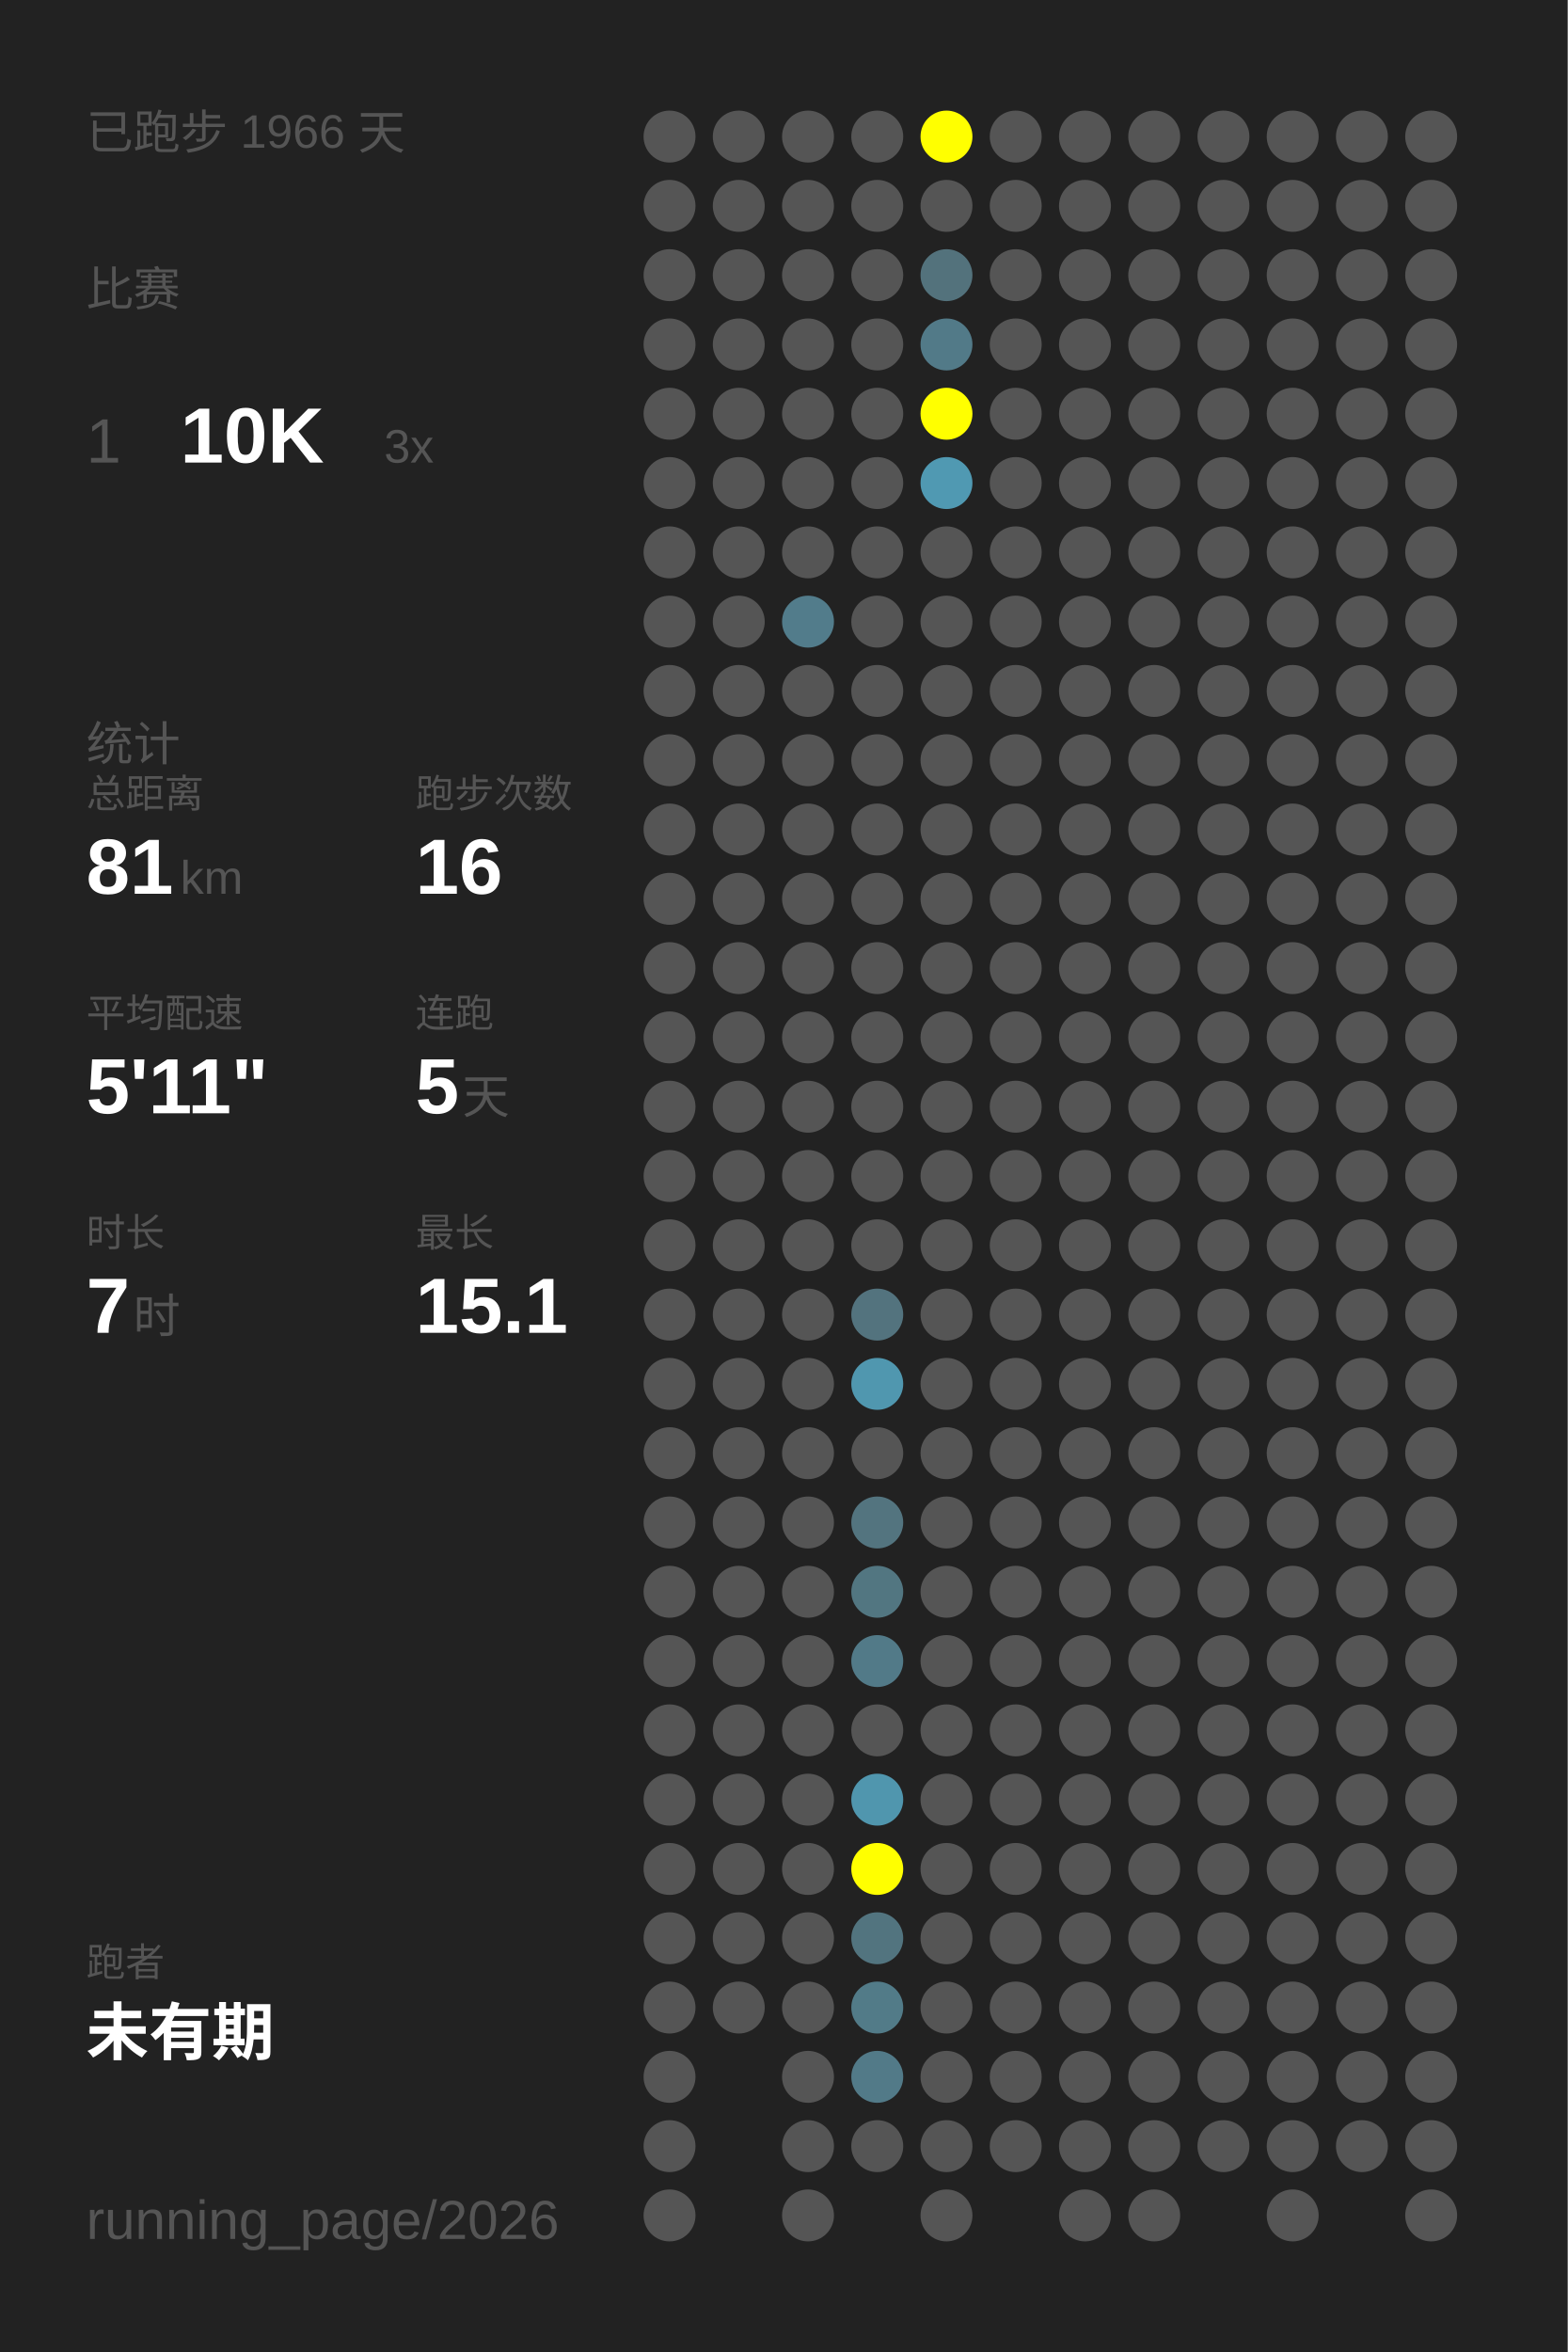
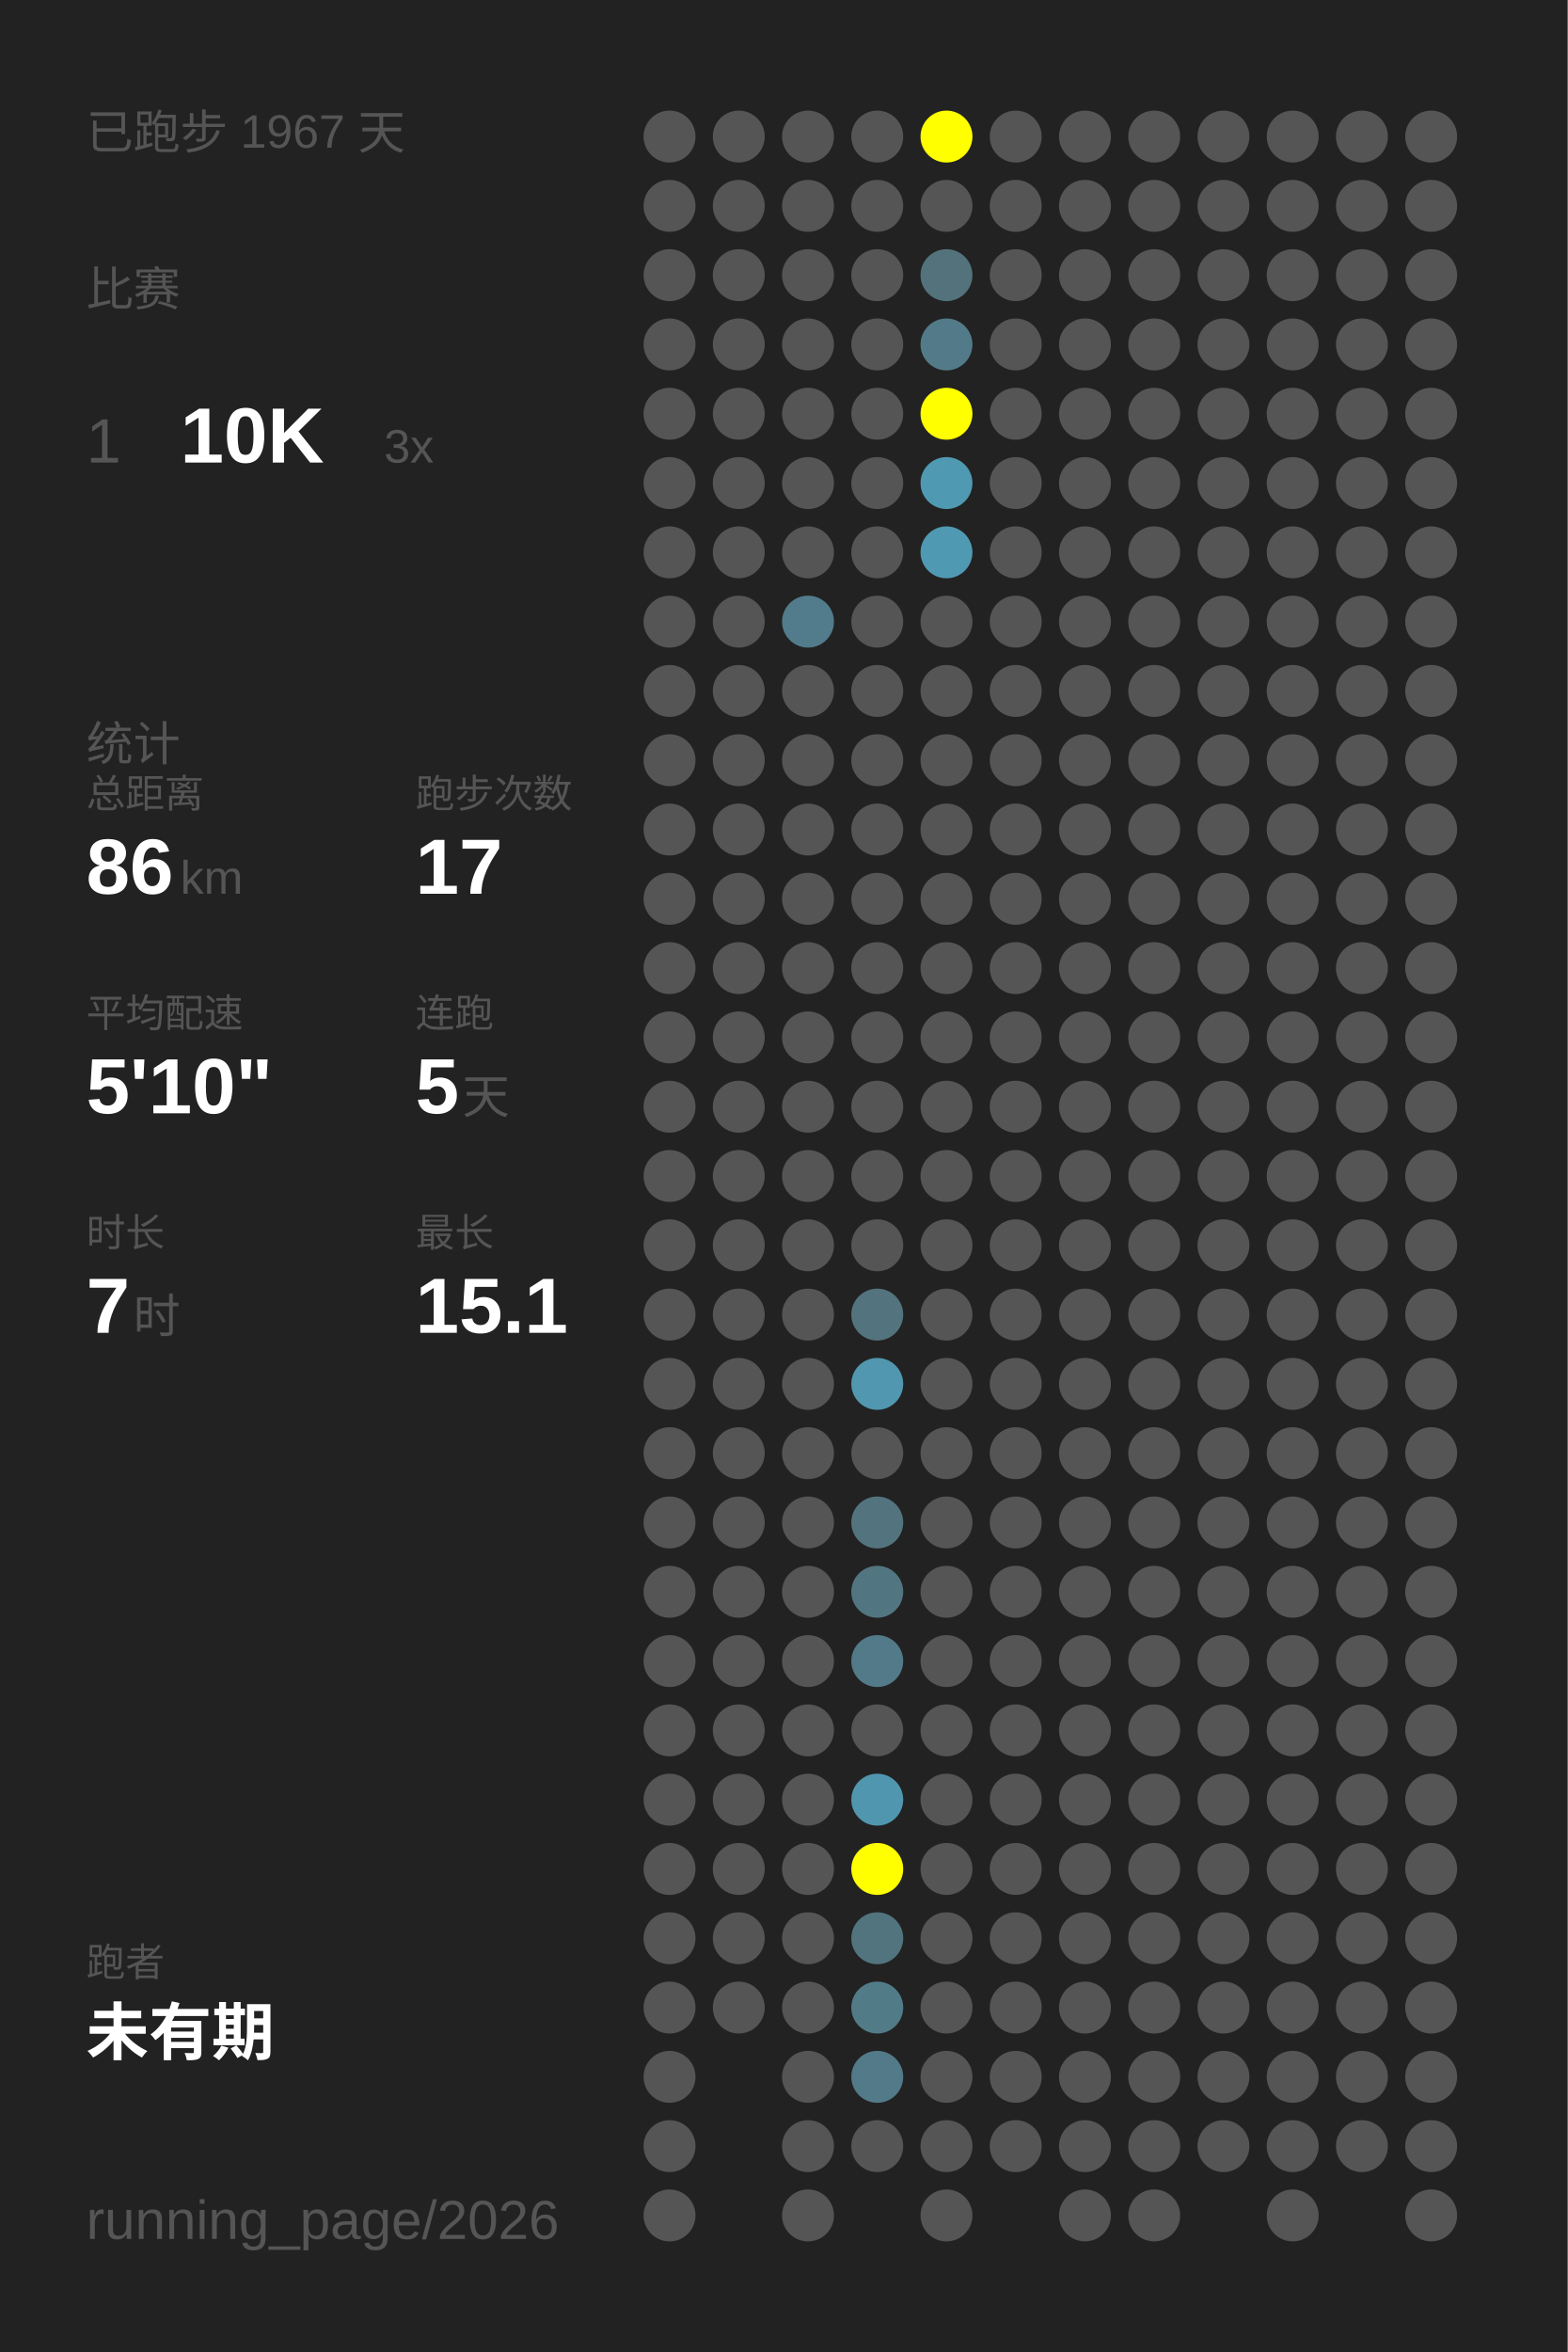
<svg xmlns="http://www.w3.org/2000/svg" baseProfile="full" height="300mm" version="1.1" viewBox="0,0,200,300" width="200mm">
  <defs />
  <rect fill="#222222" height="300" width="200" x="0" y="0" />
-   <text fill="#555555" style="font-size:6px; font-family:Arial;" x="11" y="19">已跑步 1966 天</text>
+   <text fill="#555555" style="font-size:6px; font-family:Arial;" x="11" y="19">已跑步 1967 天</text>
  <text fill="#555555" style="font-size:6px; font-family:Arial;" x="11" y="39">比赛</text>
  <text fill="#555555" style="font-size:8px; font-family:Arial;" x="11" y="59">1</text>
  <text fill="#FFFFFF" style="font-size:10px; font-family:Arial; font-weight:bold;" x="23" y="59">10K</text>
  <text fill="#555555" style="font-size:6px; font-family:Arial;" x="49" y="59">3x</text>
  <text fill="#555555" style="font-size:6px; font-family:Arial;" x="11" y="97">统计</text>
  <text fill="#555555" style="font-size:5px; font-family:Arial;" x="11" y="103">总距离</text>
-   <text fill="#FFFFFF" style="font-size:10px; font-family:Arial; font-weight:bold;" x="11" y="114">81</text>
+   <text fill="#FFFFFF" style="font-size:10px; font-family:Arial; font-weight:bold;" x="11" y="114">86</text>
  <text fill="#555555" style="font-size:6px; font-family:Arial;" x="23" y="114">km</text>
  <text fill="#555555" style="font-size:5px; font-family:Arial;" x="53" y="103">跑步次数</text>
-   <text fill="#FFFFFF" style="font-size:10px; font-family:Arial; font-weight:bold;" x="53" y="114">16</text>
+   <text fill="#FFFFFF" style="font-size:10px; font-family:Arial; font-weight:bold;" x="53" y="114">17</text>
  <text fill="#555555" style="font-size:5px; font-family:Arial;" x="11" y="131">平均配速</text>
-   <text fill="#FFFFFF" style="font-size:10px; font-family:Arial; font-weight:bold;" x="11" y="142">5'11"</text>
+   <text fill="#FFFFFF" style="font-size:10px; font-family:Arial; font-weight:bold;" x="11" y="142">5'10"</text>
  <text fill="#555555" style="font-size:5px; font-family:Arial;" x="53" y="131">连跑</text>
  <text fill="#FFFFFF" style="font-size:10px; font-family:Arial; font-weight:bold;" x="53" y="142">5</text>
  <text fill="#555555" style="font-size:6px; font-family:Arial;" x="59" y="142">天</text>
  <text fill="#555555" style="font-size:5px; font-family:Arial;" x="11" y="159">时长</text>
  <text fill="#FFFFFF" style="font-size:10px; font-family:Arial; font-weight:bold;" x="11" y="170">7</text>
  <text fill="#555555" style="font-size:6px; font-family:Arial;" x="17" y="170">时</text>
  <text fill="#555555" style="font-size:5px; font-family:Arial;" x="53" y="159">最长</text>
  <text fill="#FFFFFF" style="font-size:10px; font-family:Arial; font-weight:bold;" x="53" y="170">15.1</text>
  <text fill="#555555" style="font-size:5px; font-family:Arial;" x="11" y="252.065">跑者</text>
  <text fill="#FFFFFF" style="font-size:8px; font-family:Arial; font-weight:bold;" x="11" y="262.065">未有期</text>
  <text fill="#555555" style="font-size:7px; font-family:Arial;" x="11" y="285.581">running_page/2026</text>
  <circle cx="85.417" cy="17.419" fill="#555555" r="3.312" />
  <circle cx="85.417" cy="26.258" fill="#555555" r="3.312" />
  <circle cx="85.417" cy="35.097" fill="#555555" r="3.312" />
  <circle cx="85.417" cy="43.935" fill="#555555" r="3.312" />
  <circle cx="85.417" cy="52.774" fill="#555555" r="3.312" />
  <circle cx="85.417" cy="61.613" fill="#555555" r="3.312" />
  <circle cx="85.417" cy="70.452" fill="#555555" r="3.312" />
  <circle cx="85.417" cy="79.29" fill="#555555" r="3.312" />
  <circle cx="85.417" cy="88.129" fill="#555555" r="3.312" />
  <circle cx="85.417" cy="96.968" fill="#555555" r="3.312" />
  <circle cx="85.417" cy="105.806" fill="#555555" r="3.312" />
  <circle cx="85.417" cy="114.645" fill="#555555" r="3.312" />
  <circle cx="85.417" cy="123.484" fill="#555555" r="3.312" />
  <circle cx="85.417" cy="132.323" fill="#555555" r="3.312" />
  <circle cx="85.417" cy="141.161" fill="#555555" r="3.312" />
  <circle cx="85.417" cy="150" fill="#555555" r="3.312" />
  <circle cx="85.417" cy="158.839" fill="#555555" r="3.312" />
  <circle cx="85.417" cy="167.677" fill="#555555" r="3.312" />
  <circle cx="85.417" cy="176.516" fill="#555555" r="3.312" />
  <circle cx="85.417" cy="185.355" fill="#555555" r="3.312" />
  <circle cx="85.417" cy="194.194" fill="#555555" r="3.312" />
  <circle cx="85.417" cy="203.032" fill="#555555" r="3.312" />
  <circle cx="85.417" cy="211.871" fill="#555555" r="3.312" />
  <circle cx="85.417" cy="220.71" fill="#555555" r="3.312" />
  <circle cx="85.417" cy="229.548" fill="#555555" r="3.312" />
  <circle cx="85.417" cy="238.387" fill="#555555" r="3.312" />
  <circle cx="85.417" cy="247.226" fill="#555555" r="3.312" />
  <circle cx="85.417" cy="256.065" fill="#555555" r="3.312" />
  <circle cx="85.417" cy="264.903" fill="#555555" r="3.312" />
  <circle cx="85.417" cy="273.742" fill="#555555" r="3.312" />
  <circle cx="85.417" cy="282.581" fill="#555555" r="3.312" />
  <circle cx="94.25" cy="17.419" fill="#555555" r="3.312" />
  <circle cx="94.25" cy="26.258" fill="#555555" r="3.312" />
  <circle cx="94.25" cy="35.097" fill="#555555" r="3.312" />
  <circle cx="94.25" cy="43.935" fill="#555555" r="3.312" />
  <circle cx="94.25" cy="52.774" fill="#555555" r="3.312" />
  <circle cx="94.25" cy="61.613" fill="#555555" r="3.312" />
  <circle cx="94.25" cy="70.452" fill="#555555" r="3.312" />
  <circle cx="94.25" cy="79.29" fill="#555555" r="3.312" />
  <circle cx="94.25" cy="88.129" fill="#555555" r="3.312" />
  <circle cx="94.25" cy="96.968" fill="#555555" r="3.312" />
  <circle cx="94.25" cy="105.806" fill="#555555" r="3.312" />
  <circle cx="94.25" cy="114.645" fill="#555555" r="3.312" />
  <circle cx="94.25" cy="123.484" fill="#555555" r="3.312" />
  <circle cx="94.25" cy="132.323" fill="#555555" r="3.312" />
  <circle cx="94.25" cy="141.161" fill="#555555" r="3.312" />
  <circle cx="94.25" cy="150" fill="#555555" r="3.312" />
  <circle cx="94.25" cy="158.839" fill="#555555" r="3.312" />
  <circle cx="94.25" cy="167.677" fill="#555555" r="3.312" />
  <circle cx="94.25" cy="176.516" fill="#555555" r="3.312" />
  <circle cx="94.25" cy="185.355" fill="#555555" r="3.312" />
  <circle cx="94.25" cy="194.194" fill="#555555" r="3.312" />
  <circle cx="94.25" cy="203.032" fill="#555555" r="3.312" />
  <circle cx="94.25" cy="211.871" fill="#555555" r="3.312" />
  <circle cx="94.25" cy="220.71" fill="#555555" r="3.312" />
  <circle cx="94.25" cy="229.548" fill="#555555" r="3.312" />
  <circle cx="94.25" cy="238.387" fill="#555555" r="3.312" />
  <circle cx="94.25" cy="247.226" fill="#555555" r="3.312" />
  <circle cx="94.25" cy="256.065" fill="#555555" r="3.312" />
  <circle cx="103.083" cy="17.419" fill="#555555" r="3.312" />
  <circle cx="103.083" cy="26.258" fill="#555555" r="3.312" />
  <circle cx="103.083" cy="35.097" fill="#555555" r="3.312" />
  <circle cx="103.083" cy="43.935" fill="#555555" r="3.312" />
  <circle cx="103.083" cy="52.774" fill="#555555" r="3.312" />
  <circle cx="103.083" cy="61.613" fill="#555555" r="3.312" />
  <circle cx="103.083" cy="70.452" fill="#555555" r="3.312" />
  <circle cx="103.083" cy="79.29" fill="#527c8b" r="3.312" />
  <circle cx="103.083" cy="88.129" fill="#555555" r="3.312" />
  <circle cx="103.083" cy="96.968" fill="#555555" r="3.312" />
  <circle cx="103.083" cy="105.806" fill="#555555" r="3.312" />
  <circle cx="103.083" cy="114.645" fill="#555555" r="3.312" />
  <circle cx="103.083" cy="123.484" fill="#555555" r="3.312" />
  <circle cx="103.083" cy="132.323" fill="#555555" r="3.312" />
  <circle cx="103.083" cy="141.161" fill="#555555" r="3.312" />
  <circle cx="103.083" cy="150" fill="#555555" r="3.312" />
  <circle cx="103.083" cy="158.839" fill="#555555" r="3.312" />
  <circle cx="103.083" cy="167.677" fill="#555555" r="3.312" />
  <circle cx="103.083" cy="176.516" fill="#555555" r="3.312" />
  <circle cx="103.083" cy="185.355" fill="#555555" r="3.312" />
  <circle cx="103.083" cy="194.194" fill="#555555" r="3.312" />
  <circle cx="103.083" cy="203.032" fill="#555555" r="3.312" />
  <circle cx="103.083" cy="211.871" fill="#555555" r="3.312" />
  <circle cx="103.083" cy="220.71" fill="#555555" r="3.312" />
  <circle cx="103.083" cy="229.548" fill="#555555" r="3.312" />
  <circle cx="103.083" cy="238.387" fill="#555555" r="3.312" />
  <circle cx="103.083" cy="247.226" fill="#555555" r="3.312" />
  <circle cx="103.083" cy="256.065" fill="#555555" r="3.312" />
  <circle cx="103.083" cy="264.903" fill="#555555" r="3.312" />
  <circle cx="103.083" cy="273.742" fill="#555555" r="3.312" />
  <circle cx="103.083" cy="282.581" fill="#555555" r="3.312" />
  <circle cx="111.917" cy="17.419" fill="#555555" r="3.312" />
  <circle cx="111.917" cy="26.258" fill="#555555" r="3.312" />
  <circle cx="111.917" cy="35.097" fill="#555555" r="3.312" />
  <circle cx="111.917" cy="43.935" fill="#555555" r="3.312" />
  <circle cx="111.917" cy="52.774" fill="#555555" r="3.312" />
  <circle cx="111.917" cy="61.613" fill="#555555" r="3.312" />
  <circle cx="111.917" cy="70.452" fill="#555555" r="3.312" />
  <circle cx="111.917" cy="79.29" fill="#555555" r="3.312" />
  <circle cx="111.917" cy="88.129" fill="#555555" r="3.312" />
  <circle cx="111.917" cy="96.968" fill="#555555" r="3.312" />
  <circle cx="111.917" cy="105.806" fill="#555555" r="3.312" />
  <circle cx="111.917" cy="114.645" fill="#555555" r="3.312" />
  <circle cx="111.917" cy="123.484" fill="#555555" r="3.312" />
  <circle cx="111.917" cy="132.323" fill="#555555" r="3.312" />
  <circle cx="111.917" cy="141.161" fill="#555555" r="3.312" />
  <circle cx="111.917" cy="150" fill="#555555" r="3.312" />
  <circle cx="111.917" cy="158.839" fill="#555555" r="3.312" />
  <circle cx="111.917" cy="167.677" fill="#53737e" r="3.312" />
  <circle cx="111.917" cy="176.516" fill="#5097af" r="3.312" />
  <circle cx="111.917" cy="185.355" fill="#555555" r="3.312" />
  <circle cx="111.917" cy="194.194" fill="#53747f" r="3.312" />
  <circle cx="111.917" cy="203.032" fill="#527681" r="3.312" />
  <circle cx="111.917" cy="211.871" fill="#527a88" r="3.312" />
  <circle cx="111.917" cy="220.71" fill="#555555" r="3.312" />
  <circle cx="111.917" cy="229.548" fill="#5096ae" r="3.312" />
  <circle cx="111.917" cy="238.387" fill="#FFFF00" r="3.312" />
  <circle cx="111.917" cy="247.226" fill="#52747f" r="3.312" />
  <circle cx="111.917" cy="256.065" fill="#527b88" r="3.312" />
  <circle cx="111.917" cy="264.903" fill="#527a88" r="3.312" />
  <circle cx="111.917" cy="273.742" fill="#555555" r="3.312" />
  <circle cx="120.75" cy="17.419" fill="#FFFF00" r="3.312" />
  <circle cx="120.75" cy="26.258" fill="#555555" r="3.312" />
  <circle cx="120.75" cy="35.097" fill="#53727c" r="3.312" />
  <circle cx="120.75" cy="43.935" fill="#527a88" r="3.312" />
  <circle cx="120.75" cy="52.774" fill="#FFFF00" r="3.312" />
  <circle cx="120.75" cy="61.613" fill="#5099b2" r="3.312" />
-   <circle cx="120.75" cy="70.452" fill="#555555" r="3.312" />
+   <circle cx="120.75" cy="70.452" fill="#5099b2" r="3.312" />
  <circle cx="120.75" cy="79.29" fill="#555555" r="3.312" />
  <circle cx="120.75" cy="88.129" fill="#555555" r="3.312" />
  <circle cx="120.75" cy="96.968" fill="#555555" r="3.312" />
  <circle cx="120.75" cy="105.806" fill="#555555" r="3.312" />
  <circle cx="120.75" cy="114.645" fill="#555555" r="3.312" />
  <circle cx="120.75" cy="123.484" fill="#555555" r="3.312" />
  <circle cx="120.75" cy="132.323" fill="#555555" r="3.312" />
  <circle cx="120.75" cy="141.161" fill="#555555" r="3.312" />
  <circle cx="120.75" cy="150" fill="#555555" r="3.312" />
  <circle cx="120.75" cy="158.839" fill="#555555" r="3.312" />
  <circle cx="120.75" cy="167.677" fill="#555555" r="3.312" />
  <circle cx="120.75" cy="176.516" fill="#555555" r="3.312" />
  <circle cx="120.75" cy="185.355" fill="#555555" r="3.312" />
  <circle cx="120.75" cy="194.194" fill="#555555" r="3.312" />
  <circle cx="120.75" cy="203.032" fill="#555555" r="3.312" />
  <circle cx="120.75" cy="211.871" fill="#555555" r="3.312" />
  <circle cx="120.75" cy="220.71" fill="#555555" r="3.312" />
  <circle cx="120.75" cy="229.548" fill="#555555" r="3.312" />
  <circle cx="120.75" cy="238.387" fill="#555555" r="3.312" />
  <circle cx="120.75" cy="247.226" fill="#555555" r="3.312" />
  <circle cx="120.75" cy="256.065" fill="#555555" r="3.312" />
  <circle cx="120.75" cy="264.903" fill="#555555" r="3.312" />
  <circle cx="120.75" cy="273.742" fill="#555555" r="3.312" />
  <circle cx="120.75" cy="282.581" fill="#555555" r="3.312" />
  <circle cx="129.583" cy="17.419" fill="#555555" r="3.312" />
  <circle cx="129.583" cy="26.258" fill="#555555" r="3.312" />
  <circle cx="129.583" cy="35.097" fill="#555555" r="3.312" />
  <circle cx="129.583" cy="43.935" fill="#555555" r="3.312" />
  <circle cx="129.583" cy="52.774" fill="#555555" r="3.312" />
  <circle cx="129.583" cy="61.613" fill="#555555" r="3.312" />
  <circle cx="129.583" cy="70.452" fill="#555555" r="3.312" />
  <circle cx="129.583" cy="79.29" fill="#555555" r="3.312" />
  <circle cx="129.583" cy="88.129" fill="#555555" r="3.312" />
  <circle cx="129.583" cy="96.968" fill="#555555" r="3.312" />
  <circle cx="129.583" cy="105.806" fill="#555555" r="3.312" />
  <circle cx="129.583" cy="114.645" fill="#555555" r="3.312" />
  <circle cx="129.583" cy="123.484" fill="#555555" r="3.312" />
  <circle cx="129.583" cy="132.323" fill="#555555" r="3.312" />
  <circle cx="129.583" cy="141.161" fill="#555555" r="3.312" />
  <circle cx="129.583" cy="150" fill="#555555" r="3.312" />
  <circle cx="129.583" cy="158.839" fill="#555555" r="3.312" />
  <circle cx="129.583" cy="167.677" fill="#555555" r="3.312" />
  <circle cx="129.583" cy="176.516" fill="#555555" r="3.312" />
  <circle cx="129.583" cy="185.355" fill="#555555" r="3.312" />
  <circle cx="129.583" cy="194.194" fill="#555555" r="3.312" />
  <circle cx="129.583" cy="203.032" fill="#555555" r="3.312" />
  <circle cx="129.583" cy="211.871" fill="#555555" r="3.312" />
  <circle cx="129.583" cy="220.71" fill="#555555" r="3.312" />
  <circle cx="129.583" cy="229.548" fill="#555555" r="3.312" />
  <circle cx="129.583" cy="238.387" fill="#555555" r="3.312" />
  <circle cx="129.583" cy="247.226" fill="#555555" r="3.312" />
  <circle cx="129.583" cy="256.065" fill="#555555" r="3.312" />
  <circle cx="129.583" cy="264.903" fill="#555555" r="3.312" />
  <circle cx="129.583" cy="273.742" fill="#555555" r="3.312" />
  <circle cx="138.417" cy="17.419" fill="#555555" r="3.312" />
  <circle cx="138.417" cy="26.258" fill="#555555" r="3.312" />
  <circle cx="138.417" cy="35.097" fill="#555555" r="3.312" />
  <circle cx="138.417" cy="43.935" fill="#555555" r="3.312" />
  <circle cx="138.417" cy="52.774" fill="#555555" r="3.312" />
  <circle cx="138.417" cy="61.613" fill="#555555" r="3.312" />
  <circle cx="138.417" cy="70.452" fill="#555555" r="3.312" />
  <circle cx="138.417" cy="79.29" fill="#555555" r="3.312" />
  <circle cx="138.417" cy="88.129" fill="#555555" r="3.312" />
  <circle cx="138.417" cy="96.968" fill="#555555" r="3.312" />
  <circle cx="138.417" cy="105.806" fill="#555555" r="3.312" />
  <circle cx="138.417" cy="114.645" fill="#555555" r="3.312" />
  <circle cx="138.417" cy="123.484" fill="#555555" r="3.312" />
  <circle cx="138.417" cy="132.323" fill="#555555" r="3.312" />
  <circle cx="138.417" cy="141.161" fill="#555555" r="3.312" />
  <circle cx="138.417" cy="150" fill="#555555" r="3.312" />
  <circle cx="138.417" cy="158.839" fill="#555555" r="3.312" />
  <circle cx="138.417" cy="167.677" fill="#555555" r="3.312" />
  <circle cx="138.417" cy="176.516" fill="#555555" r="3.312" />
  <circle cx="138.417" cy="185.355" fill="#555555" r="3.312" />
  <circle cx="138.417" cy="194.194" fill="#555555" r="3.312" />
  <circle cx="138.417" cy="203.032" fill="#555555" r="3.312" />
  <circle cx="138.417" cy="211.871" fill="#555555" r="3.312" />
  <circle cx="138.417" cy="220.71" fill="#555555" r="3.312" />
  <circle cx="138.417" cy="229.548" fill="#555555" r="3.312" />
  <circle cx="138.417" cy="238.387" fill="#555555" r="3.312" />
  <circle cx="138.417" cy="247.226" fill="#555555" r="3.312" />
  <circle cx="138.417" cy="256.065" fill="#555555" r="3.312" />
  <circle cx="138.417" cy="264.903" fill="#555555" r="3.312" />
  <circle cx="138.417" cy="273.742" fill="#555555" r="3.312" />
  <circle cx="138.417" cy="282.581" fill="#555555" r="3.312" />
  <circle cx="147.25" cy="17.419" fill="#555555" r="3.312" />
  <circle cx="147.25" cy="26.258" fill="#555555" r="3.312" />
  <circle cx="147.25" cy="35.097" fill="#555555" r="3.312" />
  <circle cx="147.25" cy="43.935" fill="#555555" r="3.312" />
  <circle cx="147.25" cy="52.774" fill="#555555" r="3.312" />
  <circle cx="147.25" cy="61.613" fill="#555555" r="3.312" />
  <circle cx="147.25" cy="70.452" fill="#555555" r="3.312" />
  <circle cx="147.25" cy="79.29" fill="#555555" r="3.312" />
  <circle cx="147.25" cy="88.129" fill="#555555" r="3.312" />
  <circle cx="147.25" cy="96.968" fill="#555555" r="3.312" />
  <circle cx="147.25" cy="105.806" fill="#555555" r="3.312" />
  <circle cx="147.25" cy="114.645" fill="#555555" r="3.312" />
  <circle cx="147.25" cy="123.484" fill="#555555" r="3.312" />
  <circle cx="147.25" cy="132.323" fill="#555555" r="3.312" />
  <circle cx="147.25" cy="141.161" fill="#555555" r="3.312" />
  <circle cx="147.25" cy="150" fill="#555555" r="3.312" />
  <circle cx="147.25" cy="158.839" fill="#555555" r="3.312" />
  <circle cx="147.25" cy="167.677" fill="#555555" r="3.312" />
  <circle cx="147.25" cy="176.516" fill="#555555" r="3.312" />
  <circle cx="147.25" cy="185.355" fill="#555555" r="3.312" />
  <circle cx="147.25" cy="194.194" fill="#555555" r="3.312" />
  <circle cx="147.25" cy="203.032" fill="#555555" r="3.312" />
  <circle cx="147.25" cy="211.871" fill="#555555" r="3.312" />
  <circle cx="147.25" cy="220.71" fill="#555555" r="3.312" />
  <circle cx="147.25" cy="229.548" fill="#555555" r="3.312" />
  <circle cx="147.25" cy="238.387" fill="#555555" r="3.312" />
  <circle cx="147.25" cy="247.226" fill="#555555" r="3.312" />
  <circle cx="147.25" cy="256.065" fill="#555555" r="3.312" />
  <circle cx="147.25" cy="264.903" fill="#555555" r="3.312" />
  <circle cx="147.25" cy="273.742" fill="#555555" r="3.312" />
  <circle cx="147.25" cy="282.581" fill="#555555" r="3.312" />
  <circle cx="156.083" cy="17.419" fill="#555555" r="3.312" />
  <circle cx="156.083" cy="26.258" fill="#555555" r="3.312" />
  <circle cx="156.083" cy="35.097" fill="#555555" r="3.312" />
  <circle cx="156.083" cy="43.935" fill="#555555" r="3.312" />
  <circle cx="156.083" cy="52.774" fill="#555555" r="3.312" />
  <circle cx="156.083" cy="61.613" fill="#555555" r="3.312" />
  <circle cx="156.083" cy="70.452" fill="#555555" r="3.312" />
  <circle cx="156.083" cy="79.29" fill="#555555" r="3.312" />
  <circle cx="156.083" cy="88.129" fill="#555555" r="3.312" />
  <circle cx="156.083" cy="96.968" fill="#555555" r="3.312" />
  <circle cx="156.083" cy="105.806" fill="#555555" r="3.312" />
  <circle cx="156.083" cy="114.645" fill="#555555" r="3.312" />
  <circle cx="156.083" cy="123.484" fill="#555555" r="3.312" />
  <circle cx="156.083" cy="132.323" fill="#555555" r="3.312" />
  <circle cx="156.083" cy="141.161" fill="#555555" r="3.312" />
  <circle cx="156.083" cy="150" fill="#555555" r="3.312" />
  <circle cx="156.083" cy="158.839" fill="#555555" r="3.312" />
  <circle cx="156.083" cy="167.677" fill="#555555" r="3.312" />
  <circle cx="156.083" cy="176.516" fill="#555555" r="3.312" />
  <circle cx="156.083" cy="185.355" fill="#555555" r="3.312" />
  <circle cx="156.083" cy="194.194" fill="#555555" r="3.312" />
  <circle cx="156.083" cy="203.032" fill="#555555" r="3.312" />
  <circle cx="156.083" cy="211.871" fill="#555555" r="3.312" />
  <circle cx="156.083" cy="220.71" fill="#555555" r="3.312" />
  <circle cx="156.083" cy="229.548" fill="#555555" r="3.312" />
  <circle cx="156.083" cy="238.387" fill="#555555" r="3.312" />
  <circle cx="156.083" cy="247.226" fill="#555555" r="3.312" />
  <circle cx="156.083" cy="256.065" fill="#555555" r="3.312" />
  <circle cx="156.083" cy="264.903" fill="#555555" r="3.312" />
  <circle cx="156.083" cy="273.742" fill="#555555" r="3.312" />
  <circle cx="164.917" cy="17.419" fill="#555555" r="3.312" />
  <circle cx="164.917" cy="26.258" fill="#555555" r="3.312" />
  <circle cx="164.917" cy="35.097" fill="#555555" r="3.312" />
  <circle cx="164.917" cy="43.935" fill="#555555" r="3.312" />
  <circle cx="164.917" cy="52.774" fill="#555555" r="3.312" />
  <circle cx="164.917" cy="61.613" fill="#555555" r="3.312" />
  <circle cx="164.917" cy="70.452" fill="#555555" r="3.312" />
  <circle cx="164.917" cy="79.29" fill="#555555" r="3.312" />
  <circle cx="164.917" cy="88.129" fill="#555555" r="3.312" />
  <circle cx="164.917" cy="96.968" fill="#555555" r="3.312" />
  <circle cx="164.917" cy="105.806" fill="#555555" r="3.312" />
  <circle cx="164.917" cy="114.645" fill="#555555" r="3.312" />
  <circle cx="164.917" cy="123.484" fill="#555555" r="3.312" />
  <circle cx="164.917" cy="132.323" fill="#555555" r="3.312" />
  <circle cx="164.917" cy="141.161" fill="#555555" r="3.312" />
  <circle cx="164.917" cy="150" fill="#555555" r="3.312" />
  <circle cx="164.917" cy="158.839" fill="#555555" r="3.312" />
  <circle cx="164.917" cy="167.677" fill="#555555" r="3.312" />
  <circle cx="164.917" cy="176.516" fill="#555555" r="3.312" />
  <circle cx="164.917" cy="185.355" fill="#555555" r="3.312" />
  <circle cx="164.917" cy="194.194" fill="#555555" r="3.312" />
  <circle cx="164.917" cy="203.032" fill="#555555" r="3.312" />
  <circle cx="164.917" cy="211.871" fill="#555555" r="3.312" />
  <circle cx="164.917" cy="220.71" fill="#555555" r="3.312" />
  <circle cx="164.917" cy="229.548" fill="#555555" r="3.312" />
  <circle cx="164.917" cy="238.387" fill="#555555" r="3.312" />
  <circle cx="164.917" cy="247.226" fill="#555555" r="3.312" />
  <circle cx="164.917" cy="256.065" fill="#555555" r="3.312" />
  <circle cx="164.917" cy="264.903" fill="#555555" r="3.312" />
  <circle cx="164.917" cy="273.742" fill="#555555" r="3.312" />
  <circle cx="164.917" cy="282.581" fill="#555555" r="3.312" />
  <circle cx="173.75" cy="17.419" fill="#555555" r="3.312" />
  <circle cx="173.75" cy="26.258" fill="#555555" r="3.312" />
  <circle cx="173.75" cy="35.097" fill="#555555" r="3.312" />
  <circle cx="173.75" cy="43.935" fill="#555555" r="3.312" />
  <circle cx="173.75" cy="52.774" fill="#555555" r="3.312" />
  <circle cx="173.75" cy="61.613" fill="#555555" r="3.312" />
  <circle cx="173.75" cy="70.452" fill="#555555" r="3.312" />
  <circle cx="173.75" cy="79.29" fill="#555555" r="3.312" />
  <circle cx="173.75" cy="88.129" fill="#555555" r="3.312" />
  <circle cx="173.75" cy="96.968" fill="#555555" r="3.312" />
  <circle cx="173.75" cy="105.806" fill="#555555" r="3.312" />
  <circle cx="173.75" cy="114.645" fill="#555555" r="3.312" />
  <circle cx="173.75" cy="123.484" fill="#555555" r="3.312" />
  <circle cx="173.75" cy="132.323" fill="#555555" r="3.312" />
  <circle cx="173.75" cy="141.161" fill="#555555" r="3.312" />
  <circle cx="173.75" cy="150" fill="#555555" r="3.312" />
  <circle cx="173.75" cy="158.839" fill="#555555" r="3.312" />
  <circle cx="173.75" cy="167.677" fill="#555555" r="3.312" />
  <circle cx="173.75" cy="176.516" fill="#555555" r="3.312" />
  <circle cx="173.75" cy="185.355" fill="#555555" r="3.312" />
  <circle cx="173.75" cy="194.194" fill="#555555" r="3.312" />
  <circle cx="173.75" cy="203.032" fill="#555555" r="3.312" />
  <circle cx="173.75" cy="211.871" fill="#555555" r="3.312" />
  <circle cx="173.75" cy="220.71" fill="#555555" r="3.312" />
  <circle cx="173.75" cy="229.548" fill="#555555" r="3.312" />
  <circle cx="173.75" cy="238.387" fill="#555555" r="3.312" />
  <circle cx="173.75" cy="247.226" fill="#555555" r="3.312" />
  <circle cx="173.75" cy="256.065" fill="#555555" r="3.312" />
  <circle cx="173.75" cy="264.903" fill="#555555" r="3.312" />
  <circle cx="173.75" cy="273.742" fill="#555555" r="3.312" />
  <circle cx="182.583" cy="17.419" fill="#555555" r="3.312" />
  <circle cx="182.583" cy="26.258" fill="#555555" r="3.312" />
  <circle cx="182.583" cy="35.097" fill="#555555" r="3.312" />
  <circle cx="182.583" cy="43.935" fill="#555555" r="3.312" />
  <circle cx="182.583" cy="52.774" fill="#555555" r="3.312" />
  <circle cx="182.583" cy="61.613" fill="#555555" r="3.312" />
  <circle cx="182.583" cy="70.452" fill="#555555" r="3.312" />
  <circle cx="182.583" cy="79.29" fill="#555555" r="3.312" />
  <circle cx="182.583" cy="88.129" fill="#555555" r="3.312" />
  <circle cx="182.583" cy="96.968" fill="#555555" r="3.312" />
  <circle cx="182.583" cy="105.806" fill="#555555" r="3.312" />
  <circle cx="182.583" cy="114.645" fill="#555555" r="3.312" />
  <circle cx="182.583" cy="123.484" fill="#555555" r="3.312" />
  <circle cx="182.583" cy="132.323" fill="#555555" r="3.312" />
  <circle cx="182.583" cy="141.161" fill="#555555" r="3.312" />
  <circle cx="182.583" cy="150" fill="#555555" r="3.312" />
  <circle cx="182.583" cy="158.839" fill="#555555" r="3.312" />
  <circle cx="182.583" cy="167.677" fill="#555555" r="3.312" />
  <circle cx="182.583" cy="176.516" fill="#555555" r="3.312" />
  <circle cx="182.583" cy="185.355" fill="#555555" r="3.312" />
  <circle cx="182.583" cy="194.194" fill="#555555" r="3.312" />
  <circle cx="182.583" cy="203.032" fill="#555555" r="3.312" />
  <circle cx="182.583" cy="211.871" fill="#555555" r="3.312" />
  <circle cx="182.583" cy="220.71" fill="#555555" r="3.312" />
  <circle cx="182.583" cy="229.548" fill="#555555" r="3.312" />
  <circle cx="182.583" cy="238.387" fill="#555555" r="3.312" />
  <circle cx="182.583" cy="247.226" fill="#555555" r="3.312" />
  <circle cx="182.583" cy="256.065" fill="#555555" r="3.312" />
  <circle cx="182.583" cy="264.903" fill="#555555" r="3.312" />
  <circle cx="182.583" cy="273.742" fill="#555555" r="3.312" />
  <circle cx="182.583" cy="282.581" fill="#555555" r="3.312" />
</svg>
